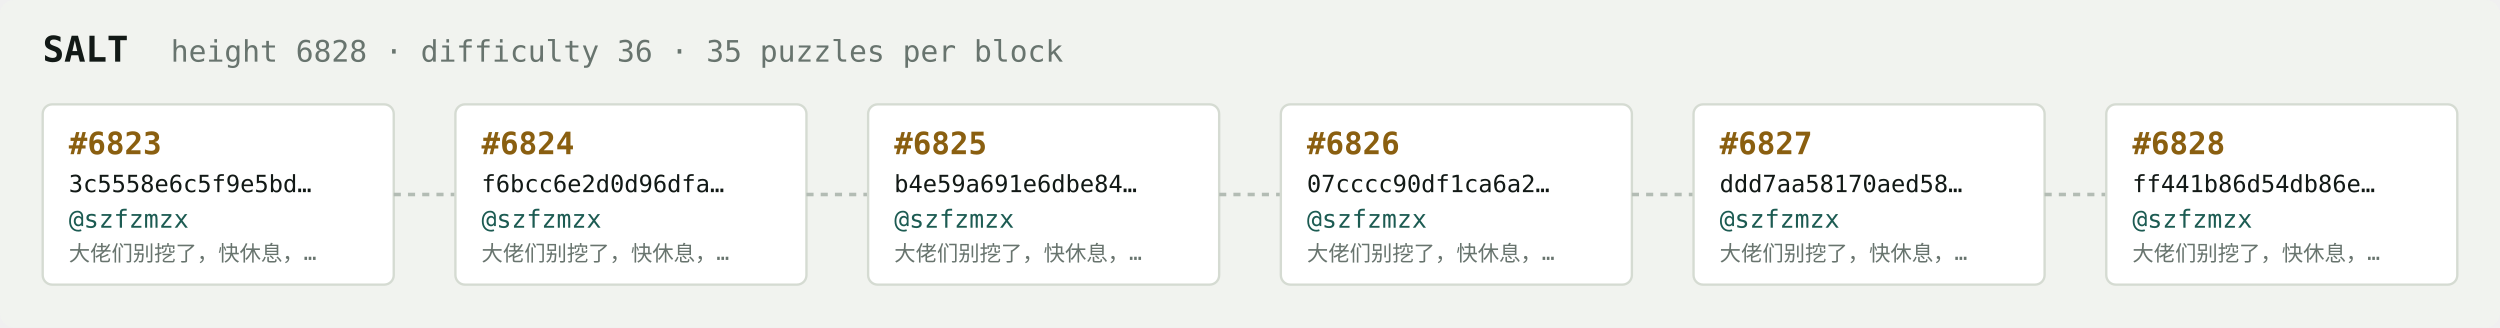
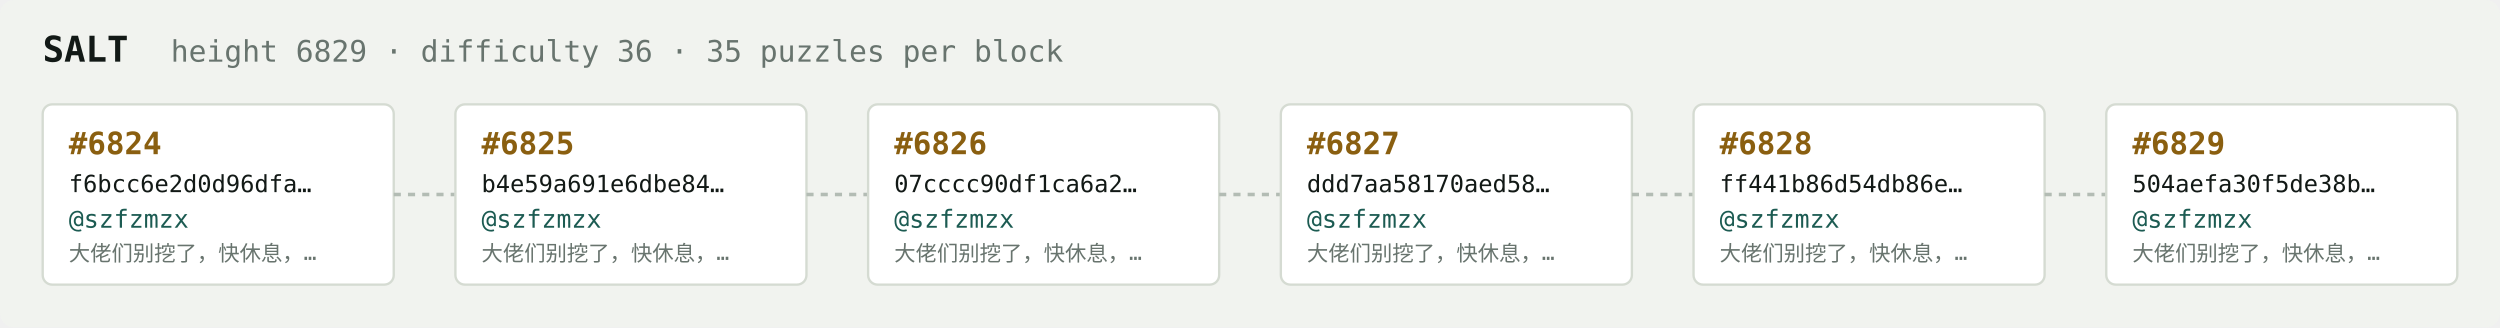
<svg xmlns="http://www.w3.org/2000/svg" width="1054" height="138" viewBox="0 0 1054 138" font-family="ui-monospace,SFMono-Regular,Menlo,monospace">
  <rect fill="#f1f3ef" width="1054" height="138" rx="6" />
  <text x="18" y="26" fill="#121916" font-size="15" font-weight="700">SALT</text>
-   <text x="72" y="26" fill="#68746e" font-size="12.5">height 6828 · difficulty 36 · 35 puzzles per block</text>
+   <text x="72" y="26" fill="#68746e" font-size="12.5">height 6829 · difficulty 36 · 35 puzzles per block</text>
  <rect x="18" y="44" width="148" height="76" rx="4" fill="#ffffff" stroke="#d5dbd2" stroke-width="1" />
-   <text x="29" y="65" fill="#8a5f10" font-size="13" font-weight="700">#6823</text>
-   <text x="29" y="81" fill="#121916" font-size="10">3c5558e6c5f9e5bd…</text>
+   <text x="29" y="65" fill="#8a5f10" font-size="13" font-weight="700">#6824</text>
+   <text x="29" y="81" fill="#121916" font-size="10">f6bcc6e2d0d96dfa…</text>
  <text x="29" y="96" fill="#1c5b52" font-size="10.5">@szfzmzx</text>
  <text x="29" y="110" fill="#68746e" font-size="9">大佬们别挖了，快休息，…</text>
  <line x1="166" y1="82.0" x2="192" y2="82.0" stroke="#b3bcb4" stroke-width="1.5" stroke-dasharray="3 3" />
  <rect x="192" y="44" width="148" height="76" rx="4" fill="#ffffff" stroke="#d5dbd2" stroke-width="1" />
-   <text x="203" y="65" fill="#8a5f10" font-size="13" font-weight="700">#6824</text>
-   <text x="203" y="81" fill="#121916" font-size="10">f6bcc6e2d0d96dfa…</text>
+   <text x="203" y="65" fill="#8a5f10" font-size="13" font-weight="700">#6825</text>
+   <text x="203" y="81" fill="#121916" font-size="10">b4e59a691e6dbe84…</text>
  <text x="203" y="96" fill="#1c5b52" font-size="10.5">@szfzmzx</text>
  <text x="203" y="110" fill="#68746e" font-size="9">大佬们别挖了，快休息，…</text>
  <line x1="340" y1="82.0" x2="366" y2="82.0" stroke="#b3bcb4" stroke-width="1.5" stroke-dasharray="3 3" />
  <rect x="366" y="44" width="148" height="76" rx="4" fill="#ffffff" stroke="#d5dbd2" stroke-width="1" />
-   <text x="377" y="65" fill="#8a5f10" font-size="13" font-weight="700">#6825</text>
-   <text x="377" y="81" fill="#121916" font-size="10">b4e59a691e6dbe84…</text>
+   <text x="377" y="65" fill="#8a5f10" font-size="13" font-weight="700">#6826</text>
+   <text x="377" y="81" fill="#121916" font-size="10">07cccc90df1ca6a2…</text>
  <text x="377" y="96" fill="#1c5b52" font-size="10.5">@szfzmzx</text>
  <text x="377" y="110" fill="#68746e" font-size="9">大佬们别挖了，快休息，…</text>
  <line x1="514" y1="82.0" x2="540" y2="82.0" stroke="#b3bcb4" stroke-width="1.5" stroke-dasharray="3 3" />
  <rect x="540" y="44" width="148" height="76" rx="4" fill="#ffffff" stroke="#d5dbd2" stroke-width="1" />
-   <text x="551" y="65" fill="#8a5f10" font-size="13" font-weight="700">#6826</text>
-   <text x="551" y="81" fill="#121916" font-size="10">07cccc90df1ca6a2…</text>
+   <text x="551" y="65" fill="#8a5f10" font-size="13" font-weight="700">#6827</text>
+   <text x="551" y="81" fill="#121916" font-size="10">ddd7aa58170aed58…</text>
  <text x="551" y="96" fill="#1c5b52" font-size="10.5">@szfzmzx</text>
  <text x="551" y="110" fill="#68746e" font-size="9">大佬们别挖了，快休息，…</text>
  <line x1="688" y1="82.0" x2="714" y2="82.0" stroke="#b3bcb4" stroke-width="1.5" stroke-dasharray="3 3" />
  <rect x="714" y="44" width="148" height="76" rx="4" fill="#ffffff" stroke="#d5dbd2" stroke-width="1" />
-   <text x="725" y="65" fill="#8a5f10" font-size="13" font-weight="700">#6827</text>
-   <text x="725" y="81" fill="#121916" font-size="10">ddd7aa58170aed58…</text>
+   <text x="725" y="65" fill="#8a5f10" font-size="13" font-weight="700">#6828</text>
+   <text x="725" y="81" fill="#121916" font-size="10">ff441b86d54db86e…</text>
  <text x="725" y="96" fill="#1c5b52" font-size="10.5">@szfzmzx</text>
  <text x="725" y="110" fill="#68746e" font-size="9">大佬们别挖了，快休息，…</text>
  <line x1="862" y1="82.0" x2="888" y2="82.0" stroke="#b3bcb4" stroke-width="1.5" stroke-dasharray="3 3" />
  <rect x="888" y="44" width="148" height="76" rx="4" fill="#ffffff" stroke="#d5dbd2" stroke-width="1" />
-   <text x="899" y="65" fill="#8a5f10" font-size="13" font-weight="700">#6828</text>
-   <text x="899" y="81" fill="#121916" font-size="10">ff441b86d54db86e…</text>
+   <text x="899" y="65" fill="#8a5f10" font-size="13" font-weight="700">#6829</text>
+   <text x="899" y="81" fill="#121916" font-size="10">504aefa30f5de38b…</text>
  <text x="899" y="96" fill="#1c5b52" font-size="10.5">@szfzmzx</text>
  <text x="899" y="110" fill="#68746e" font-size="9">大佬们别挖了，快休息，…</text>
</svg>
